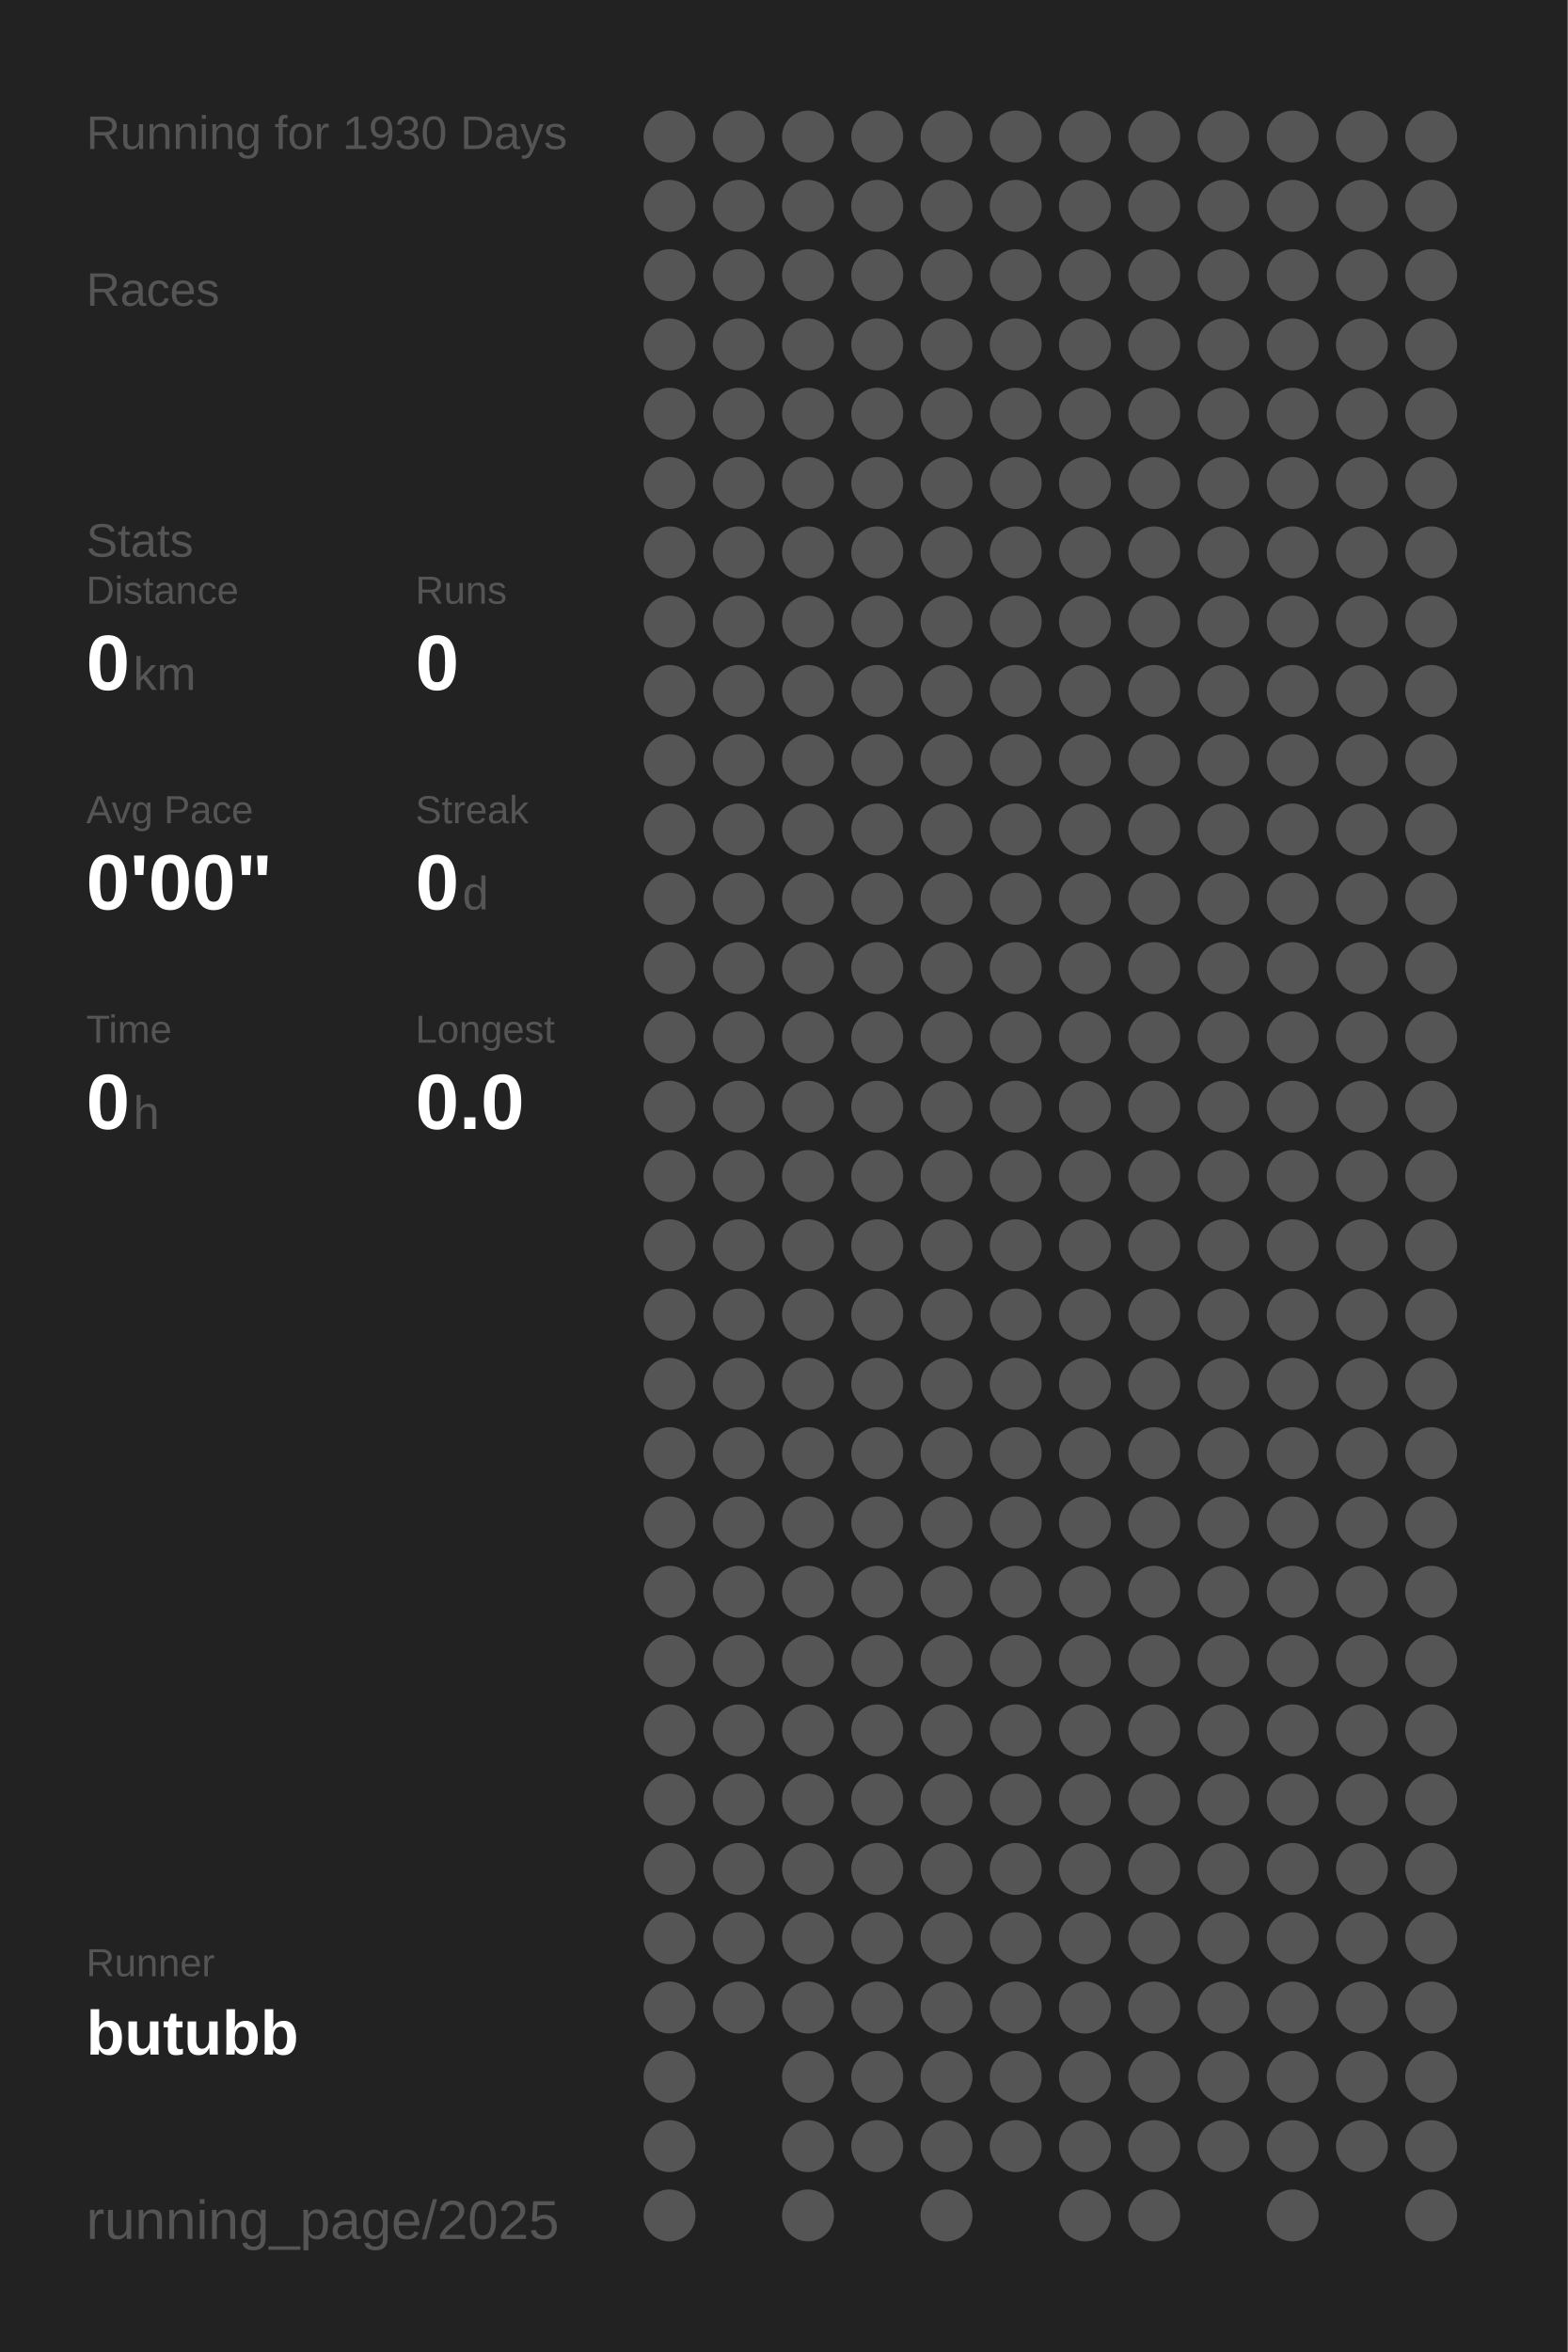
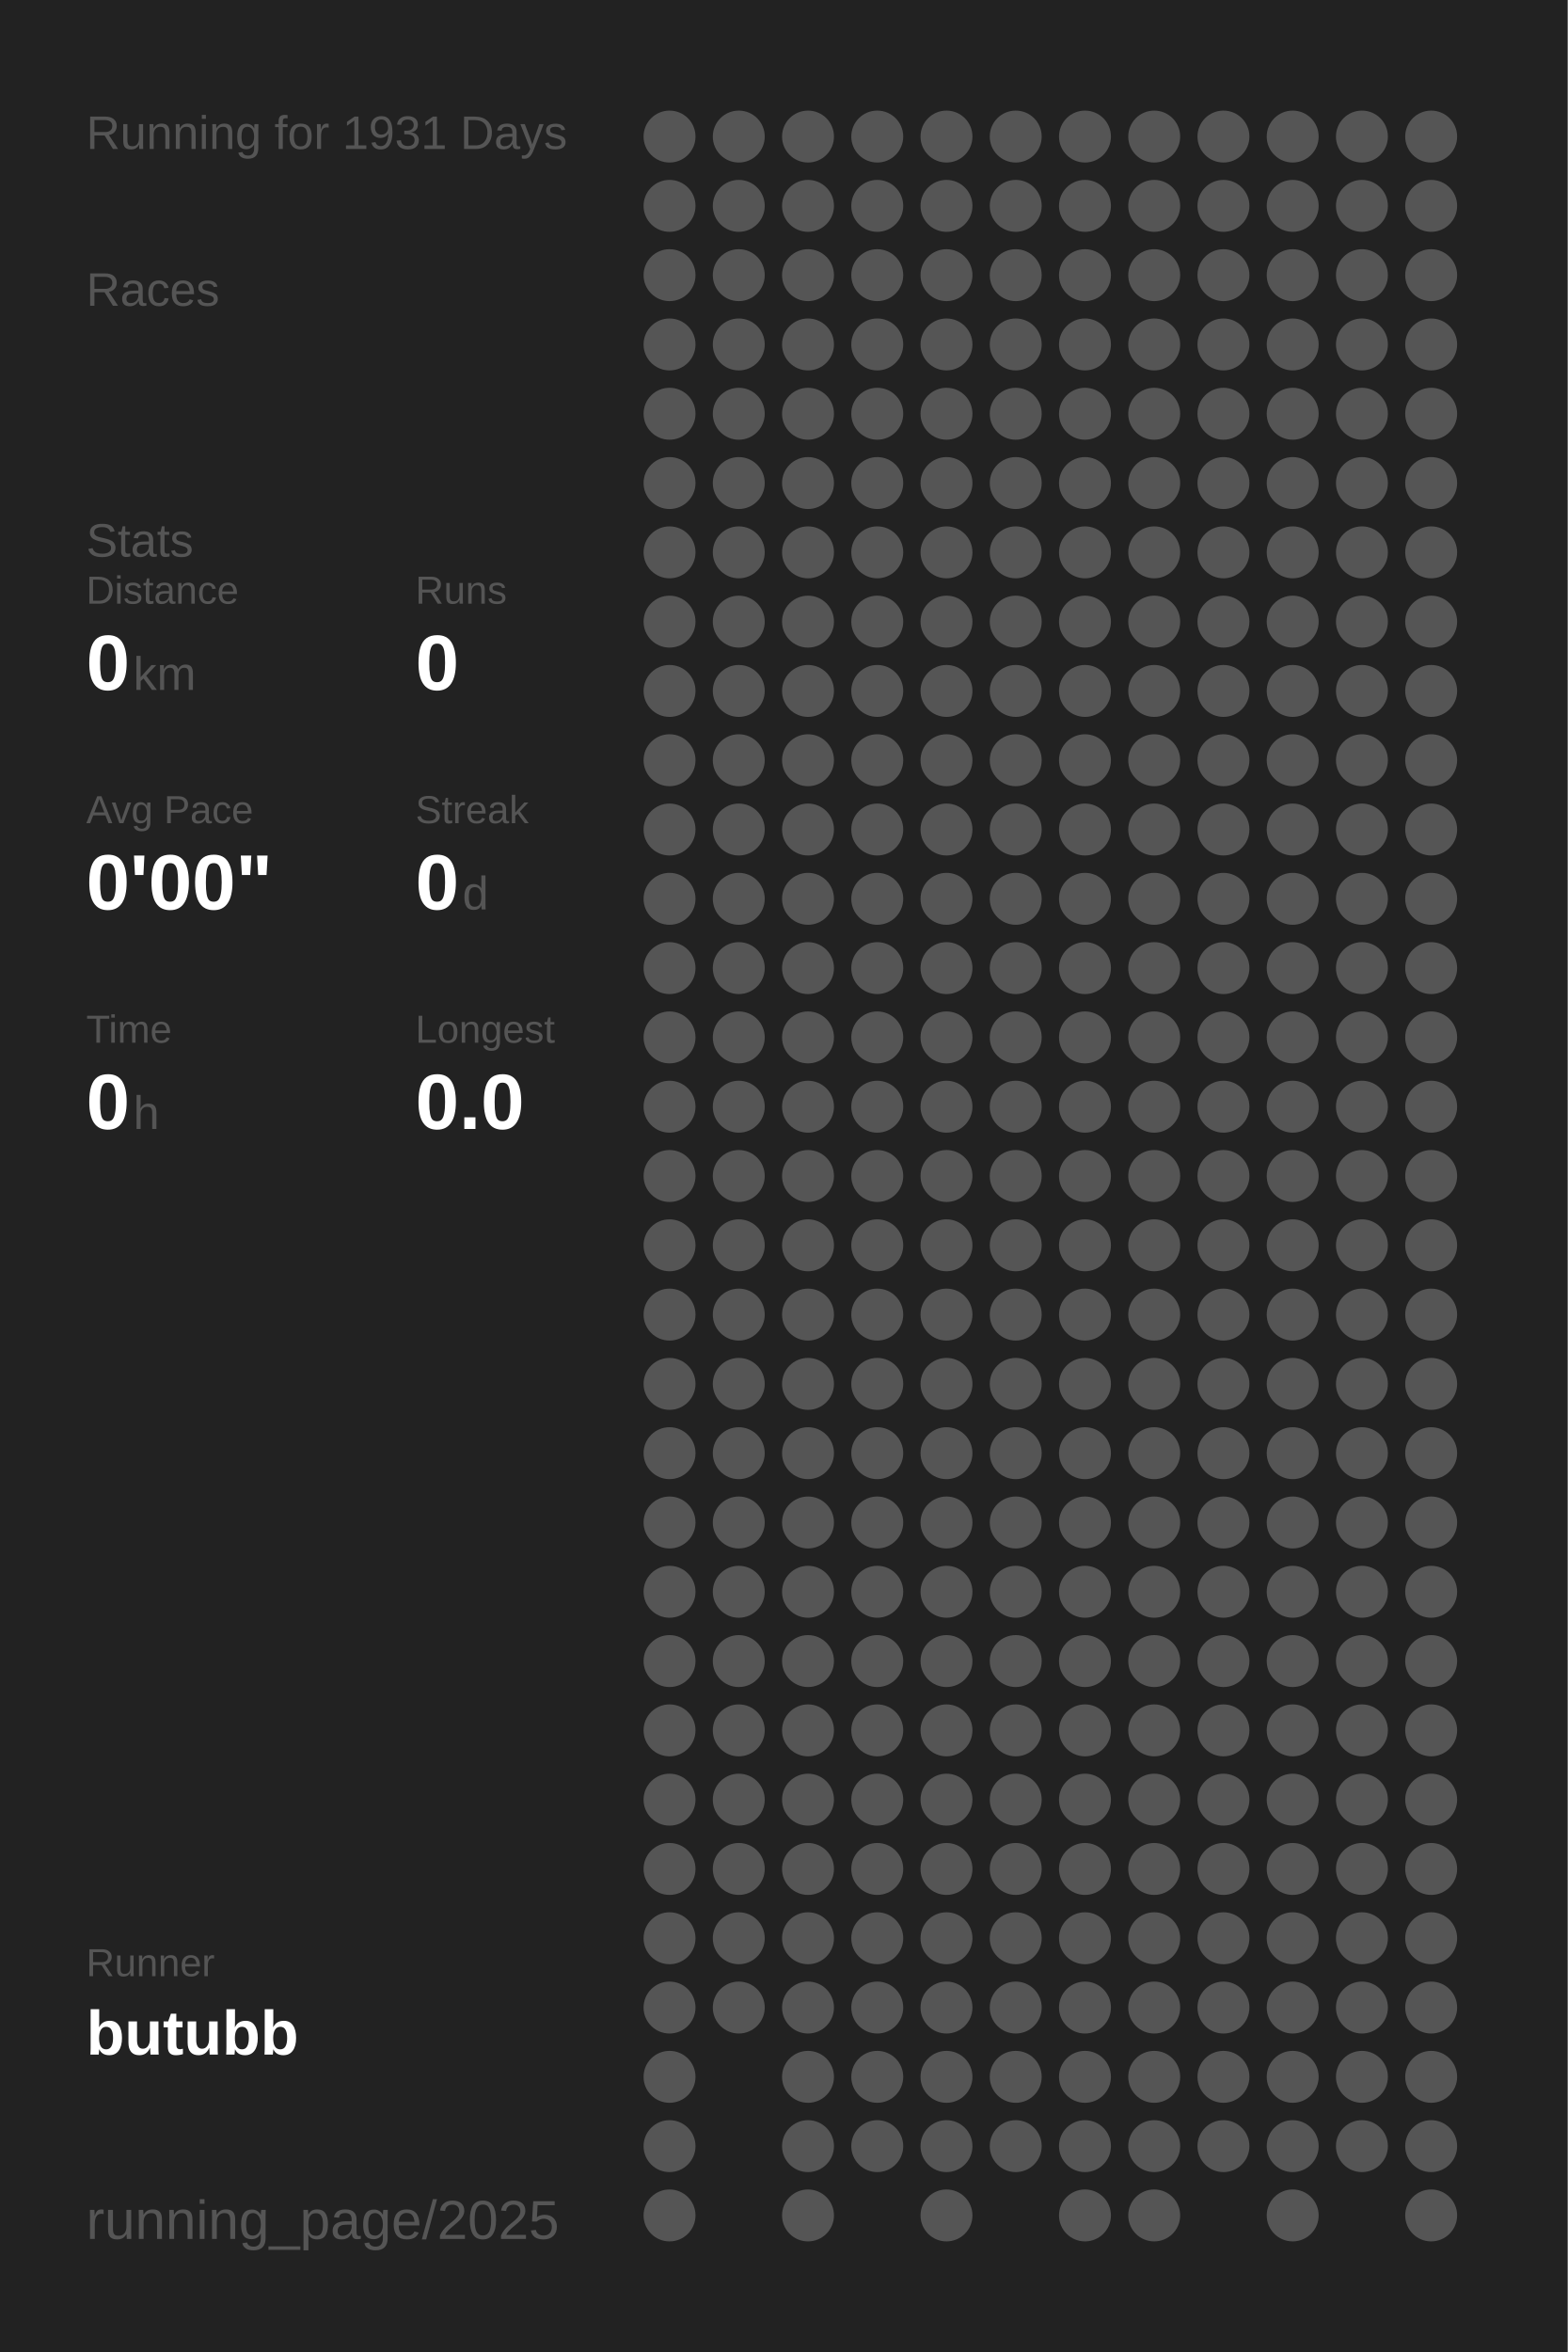
<svg xmlns="http://www.w3.org/2000/svg" baseProfile="full" height="300mm" version="1.1" viewBox="0,0,200,300" width="200mm">
  <defs />
  <rect fill="#222222" height="300" width="200" x="0" y="0" />
-   <text fill="#555555" style="font-size:6px; font-family:Arial;" x="11" y="19">Running for 1930 Days</text>
+   <text fill="#555555" style="font-size:6px; font-family:Arial;" x="11" y="19">Running for 1931 Days</text>
  <text fill="#555555" style="font-size:6px; font-family:Arial;" x="11" y="39">Races</text>
  <text fill="#555555" style="font-size:6px; font-family:Arial;" x="11" y="71">Stats</text>
  <text fill="#555555" style="font-size:5px; font-family:Arial;" x="11" y="77">Distance</text>
  <text fill="#FFFFFF" style="font-size:10px; font-family:Arial; font-weight:bold;" x="11" y="88">0</text>
  <text fill="#555555" style="font-size:6px; font-family:Arial;" x="17" y="88">km</text>
  <text fill="#555555" style="font-size:5px; font-family:Arial;" x="53" y="77">Runs</text>
  <text fill="#FFFFFF" style="font-size:10px; font-family:Arial; font-weight:bold;" x="53" y="88">0</text>
  <text fill="#555555" style="font-size:5px; font-family:Arial;" x="11" y="105">Avg Pace</text>
  <text fill="#FFFFFF" style="font-size:10px; font-family:Arial; font-weight:bold;" x="11" y="116">0'00"</text>
  <text fill="#555555" style="font-size:5px; font-family:Arial;" x="53" y="105">Streak</text>
  <text fill="#FFFFFF" style="font-size:10px; font-family:Arial; font-weight:bold;" x="53" y="116">0</text>
  <text fill="#555555" style="font-size:6px; font-family:Arial;" x="59" y="116">d</text>
  <text fill="#555555" style="font-size:5px; font-family:Arial;" x="11" y="133">Time</text>
  <text fill="#FFFFFF" style="font-size:10px; font-family:Arial; font-weight:bold;" x="11" y="144">0</text>
  <text fill="#555555" style="font-size:6px; font-family:Arial;" x="17" y="144">h</text>
  <text fill="#555555" style="font-size:5px; font-family:Arial;" x="53" y="133">Longest</text>
  <text fill="#FFFFFF" style="font-size:10px; font-family:Arial; font-weight:bold;" x="53" y="144">0.0</text>
  <text fill="#555555" style="font-size:5px; font-family:Arial;" x="11" y="252.065">Runner</text>
  <text fill="#FFFFFF" style="font-size:8px; font-family:Arial; font-weight:bold;" x="11" y="262.065">butubb</text>
  <text fill="#555555" style="font-size:7px; font-family:Arial;" x="11" y="285.581">running_page/2025</text>
  <circle cx="85.417" cy="17.419" fill="#555555" r="3.312" />
  <circle cx="85.417" cy="26.258" fill="#555555" r="3.312" />
  <circle cx="85.417" cy="35.097" fill="#555555" r="3.312" />
  <circle cx="85.417" cy="43.935" fill="#555555" r="3.312" />
  <circle cx="85.417" cy="52.774" fill="#555555" r="3.312" />
  <circle cx="85.417" cy="61.613" fill="#555555" r="3.312" />
  <circle cx="85.417" cy="70.452" fill="#555555" r="3.312" />
  <circle cx="85.417" cy="79.29" fill="#555555" r="3.312" />
  <circle cx="85.417" cy="88.129" fill="#555555" r="3.312" />
  <circle cx="85.417" cy="96.968" fill="#555555" r="3.312" />
  <circle cx="85.417" cy="105.806" fill="#555555" r="3.312" />
  <circle cx="85.417" cy="114.645" fill="#555555" r="3.312" />
  <circle cx="85.417" cy="123.484" fill="#555555" r="3.312" />
  <circle cx="85.417" cy="132.323" fill="#555555" r="3.312" />
  <circle cx="85.417" cy="141.161" fill="#555555" r="3.312" />
  <circle cx="85.417" cy="150" fill="#555555" r="3.312" />
  <circle cx="85.417" cy="158.839" fill="#555555" r="3.312" />
  <circle cx="85.417" cy="167.677" fill="#555555" r="3.312" />
  <circle cx="85.417" cy="176.516" fill="#555555" r="3.312" />
  <circle cx="85.417" cy="185.355" fill="#555555" r="3.312" />
  <circle cx="85.417" cy="194.194" fill="#555555" r="3.312" />
  <circle cx="85.417" cy="203.032" fill="#555555" r="3.312" />
  <circle cx="85.417" cy="211.871" fill="#555555" r="3.312" />
  <circle cx="85.417" cy="220.71" fill="#555555" r="3.312" />
  <circle cx="85.417" cy="229.548" fill="#555555" r="3.312" />
  <circle cx="85.417" cy="238.387" fill="#555555" r="3.312" />
  <circle cx="85.417" cy="247.226" fill="#555555" r="3.312" />
  <circle cx="85.417" cy="256.065" fill="#555555" r="3.312" />
  <circle cx="85.417" cy="264.903" fill="#555555" r="3.312" />
  <circle cx="85.417" cy="273.742" fill="#555555" r="3.312" />
  <circle cx="85.417" cy="282.581" fill="#555555" r="3.312" />
  <circle cx="94.25" cy="17.419" fill="#555555" r="3.312" />
  <circle cx="94.25" cy="26.258" fill="#555555" r="3.312" />
  <circle cx="94.25" cy="35.097" fill="#555555" r="3.312" />
  <circle cx="94.25" cy="43.935" fill="#555555" r="3.312" />
  <circle cx="94.25" cy="52.774" fill="#555555" r="3.312" />
  <circle cx="94.25" cy="61.613" fill="#555555" r="3.312" />
  <circle cx="94.25" cy="70.452" fill="#555555" r="3.312" />
  <circle cx="94.25" cy="79.29" fill="#555555" r="3.312" />
  <circle cx="94.25" cy="88.129" fill="#555555" r="3.312" />
  <circle cx="94.25" cy="96.968" fill="#555555" r="3.312" />
  <circle cx="94.25" cy="105.806" fill="#555555" r="3.312" />
  <circle cx="94.25" cy="114.645" fill="#555555" r="3.312" />
  <circle cx="94.25" cy="123.484" fill="#555555" r="3.312" />
  <circle cx="94.25" cy="132.323" fill="#555555" r="3.312" />
  <circle cx="94.25" cy="141.161" fill="#555555" r="3.312" />
  <circle cx="94.25" cy="150" fill="#555555" r="3.312" />
  <circle cx="94.25" cy="158.839" fill="#555555" r="3.312" />
  <circle cx="94.25" cy="167.677" fill="#555555" r="3.312" />
  <circle cx="94.25" cy="176.516" fill="#555555" r="3.312" />
  <circle cx="94.25" cy="185.355" fill="#555555" r="3.312" />
  <circle cx="94.25" cy="194.194" fill="#555555" r="3.312" />
  <circle cx="94.25" cy="203.032" fill="#555555" r="3.312" />
  <circle cx="94.25" cy="211.871" fill="#555555" r="3.312" />
  <circle cx="94.25" cy="220.71" fill="#555555" r="3.312" />
  <circle cx="94.25" cy="229.548" fill="#555555" r="3.312" />
  <circle cx="94.25" cy="238.387" fill="#555555" r="3.312" />
  <circle cx="94.25" cy="247.226" fill="#555555" r="3.312" />
  <circle cx="94.25" cy="256.065" fill="#555555" r="3.312" />
  <circle cx="103.083" cy="17.419" fill="#555555" r="3.312" />
  <circle cx="103.083" cy="26.258" fill="#555555" r="3.312" />
  <circle cx="103.083" cy="35.097" fill="#555555" r="3.312" />
  <circle cx="103.083" cy="43.935" fill="#555555" r="3.312" />
  <circle cx="103.083" cy="52.774" fill="#555555" r="3.312" />
  <circle cx="103.083" cy="61.613" fill="#555555" r="3.312" />
  <circle cx="103.083" cy="70.452" fill="#555555" r="3.312" />
  <circle cx="103.083" cy="79.29" fill="#555555" r="3.312" />
  <circle cx="103.083" cy="88.129" fill="#555555" r="3.312" />
  <circle cx="103.083" cy="96.968" fill="#555555" r="3.312" />
  <circle cx="103.083" cy="105.806" fill="#555555" r="3.312" />
  <circle cx="103.083" cy="114.645" fill="#555555" r="3.312" />
  <circle cx="103.083" cy="123.484" fill="#555555" r="3.312" />
  <circle cx="103.083" cy="132.323" fill="#555555" r="3.312" />
  <circle cx="103.083" cy="141.161" fill="#555555" r="3.312" />
  <circle cx="103.083" cy="150" fill="#555555" r="3.312" />
  <circle cx="103.083" cy="158.839" fill="#555555" r="3.312" />
  <circle cx="103.083" cy="167.677" fill="#555555" r="3.312" />
  <circle cx="103.083" cy="176.516" fill="#555555" r="3.312" />
  <circle cx="103.083" cy="185.355" fill="#555555" r="3.312" />
  <circle cx="103.083" cy="194.194" fill="#555555" r="3.312" />
  <circle cx="103.083" cy="203.032" fill="#555555" r="3.312" />
  <circle cx="103.083" cy="211.871" fill="#555555" r="3.312" />
  <circle cx="103.083" cy="220.71" fill="#555555" r="3.312" />
  <circle cx="103.083" cy="229.548" fill="#555555" r="3.312" />
  <circle cx="103.083" cy="238.387" fill="#555555" r="3.312" />
  <circle cx="103.083" cy="247.226" fill="#555555" r="3.312" />
  <circle cx="103.083" cy="256.065" fill="#555555" r="3.312" />
  <circle cx="103.083" cy="264.903" fill="#555555" r="3.312" />
  <circle cx="103.083" cy="273.742" fill="#555555" r="3.312" />
  <circle cx="103.083" cy="282.581" fill="#555555" r="3.312" />
  <circle cx="111.917" cy="17.419" fill="#555555" r="3.312" />
  <circle cx="111.917" cy="26.258" fill="#555555" r="3.312" />
  <circle cx="111.917" cy="35.097" fill="#555555" r="3.312" />
  <circle cx="111.917" cy="43.935" fill="#555555" r="3.312" />
  <circle cx="111.917" cy="52.774" fill="#555555" r="3.312" />
  <circle cx="111.917" cy="61.613" fill="#555555" r="3.312" />
  <circle cx="111.917" cy="70.452" fill="#555555" r="3.312" />
  <circle cx="111.917" cy="79.29" fill="#555555" r="3.312" />
  <circle cx="111.917" cy="88.129" fill="#555555" r="3.312" />
  <circle cx="111.917" cy="96.968" fill="#555555" r="3.312" />
  <circle cx="111.917" cy="105.806" fill="#555555" r="3.312" />
  <circle cx="111.917" cy="114.645" fill="#555555" r="3.312" />
  <circle cx="111.917" cy="123.484" fill="#555555" r="3.312" />
  <circle cx="111.917" cy="132.323" fill="#555555" r="3.312" />
  <circle cx="111.917" cy="141.161" fill="#555555" r="3.312" />
  <circle cx="111.917" cy="150" fill="#555555" r="3.312" />
  <circle cx="111.917" cy="158.839" fill="#555555" r="3.312" />
  <circle cx="111.917" cy="167.677" fill="#555555" r="3.312" />
  <circle cx="111.917" cy="176.516" fill="#555555" r="3.312" />
  <circle cx="111.917" cy="185.355" fill="#555555" r="3.312" />
  <circle cx="111.917" cy="194.194" fill="#555555" r="3.312" />
  <circle cx="111.917" cy="203.032" fill="#555555" r="3.312" />
  <circle cx="111.917" cy="211.871" fill="#555555" r="3.312" />
  <circle cx="111.917" cy="220.71" fill="#555555" r="3.312" />
  <circle cx="111.917" cy="229.548" fill="#555555" r="3.312" />
  <circle cx="111.917" cy="238.387" fill="#555555" r="3.312" />
  <circle cx="111.917" cy="247.226" fill="#555555" r="3.312" />
  <circle cx="111.917" cy="256.065" fill="#555555" r="3.312" />
  <circle cx="111.917" cy="264.903" fill="#555555" r="3.312" />
  <circle cx="111.917" cy="273.742" fill="#555555" r="3.312" />
  <circle cx="120.75" cy="17.419" fill="#555555" r="3.312" />
  <circle cx="120.75" cy="26.258" fill="#555555" r="3.312" />
  <circle cx="120.75" cy="35.097" fill="#555555" r="3.312" />
  <circle cx="120.75" cy="43.935" fill="#555555" r="3.312" />
  <circle cx="120.75" cy="52.774" fill="#555555" r="3.312" />
  <circle cx="120.75" cy="61.613" fill="#555555" r="3.312" />
  <circle cx="120.75" cy="70.452" fill="#555555" r="3.312" />
  <circle cx="120.75" cy="79.29" fill="#555555" r="3.312" />
  <circle cx="120.75" cy="88.129" fill="#555555" r="3.312" />
  <circle cx="120.75" cy="96.968" fill="#555555" r="3.312" />
  <circle cx="120.75" cy="105.806" fill="#555555" r="3.312" />
  <circle cx="120.75" cy="114.645" fill="#555555" r="3.312" />
  <circle cx="120.75" cy="123.484" fill="#555555" r="3.312" />
  <circle cx="120.75" cy="132.323" fill="#555555" r="3.312" />
  <circle cx="120.75" cy="141.161" fill="#555555" r="3.312" />
  <circle cx="120.75" cy="150" fill="#555555" r="3.312" />
  <circle cx="120.75" cy="158.839" fill="#555555" r="3.312" />
  <circle cx="120.75" cy="167.677" fill="#555555" r="3.312" />
  <circle cx="120.75" cy="176.516" fill="#555555" r="3.312" />
  <circle cx="120.75" cy="185.355" fill="#555555" r="3.312" />
  <circle cx="120.75" cy="194.194" fill="#555555" r="3.312" />
  <circle cx="120.75" cy="203.032" fill="#555555" r="3.312" />
  <circle cx="120.75" cy="211.871" fill="#555555" r="3.312" />
  <circle cx="120.75" cy="220.71" fill="#555555" r="3.312" />
  <circle cx="120.75" cy="229.548" fill="#555555" r="3.312" />
  <circle cx="120.75" cy="238.387" fill="#555555" r="3.312" />
  <circle cx="120.75" cy="247.226" fill="#555555" r="3.312" />
  <circle cx="120.75" cy="256.065" fill="#555555" r="3.312" />
  <circle cx="120.75" cy="264.903" fill="#555555" r="3.312" />
  <circle cx="120.75" cy="273.742" fill="#555555" r="3.312" />
  <circle cx="120.75" cy="282.581" fill="#555555" r="3.312" />
  <circle cx="129.583" cy="17.419" fill="#555555" r="3.312" />
  <circle cx="129.583" cy="26.258" fill="#555555" r="3.312" />
  <circle cx="129.583" cy="35.097" fill="#555555" r="3.312" />
  <circle cx="129.583" cy="43.935" fill="#555555" r="3.312" />
  <circle cx="129.583" cy="52.774" fill="#555555" r="3.312" />
  <circle cx="129.583" cy="61.613" fill="#555555" r="3.312" />
  <circle cx="129.583" cy="70.452" fill="#555555" r="3.312" />
  <circle cx="129.583" cy="79.29" fill="#555555" r="3.312" />
  <circle cx="129.583" cy="88.129" fill="#555555" r="3.312" />
  <circle cx="129.583" cy="96.968" fill="#555555" r="3.312" />
  <circle cx="129.583" cy="105.806" fill="#555555" r="3.312" />
  <circle cx="129.583" cy="114.645" fill="#555555" r="3.312" />
  <circle cx="129.583" cy="123.484" fill="#555555" r="3.312" />
  <circle cx="129.583" cy="132.323" fill="#555555" r="3.312" />
  <circle cx="129.583" cy="141.161" fill="#555555" r="3.312" />
  <circle cx="129.583" cy="150" fill="#555555" r="3.312" />
  <circle cx="129.583" cy="158.839" fill="#555555" r="3.312" />
  <circle cx="129.583" cy="167.677" fill="#555555" r="3.312" />
  <circle cx="129.583" cy="176.516" fill="#555555" r="3.312" />
  <circle cx="129.583" cy="185.355" fill="#555555" r="3.312" />
  <circle cx="129.583" cy="194.194" fill="#555555" r="3.312" />
  <circle cx="129.583" cy="203.032" fill="#555555" r="3.312" />
  <circle cx="129.583" cy="211.871" fill="#555555" r="3.312" />
  <circle cx="129.583" cy="220.71" fill="#555555" r="3.312" />
  <circle cx="129.583" cy="229.548" fill="#555555" r="3.312" />
  <circle cx="129.583" cy="238.387" fill="#555555" r="3.312" />
  <circle cx="129.583" cy="247.226" fill="#555555" r="3.312" />
  <circle cx="129.583" cy="256.065" fill="#555555" r="3.312" />
  <circle cx="129.583" cy="264.903" fill="#555555" r="3.312" />
  <circle cx="129.583" cy="273.742" fill="#555555" r="3.312" />
  <circle cx="138.417" cy="17.419" fill="#555555" r="3.312" />
  <circle cx="138.417" cy="26.258" fill="#555555" r="3.312" />
  <circle cx="138.417" cy="35.097" fill="#555555" r="3.312" />
  <circle cx="138.417" cy="43.935" fill="#555555" r="3.312" />
  <circle cx="138.417" cy="52.774" fill="#555555" r="3.312" />
  <circle cx="138.417" cy="61.613" fill="#555555" r="3.312" />
  <circle cx="138.417" cy="70.452" fill="#555555" r="3.312" />
  <circle cx="138.417" cy="79.29" fill="#555555" r="3.312" />
  <circle cx="138.417" cy="88.129" fill="#555555" r="3.312" />
  <circle cx="138.417" cy="96.968" fill="#555555" r="3.312" />
  <circle cx="138.417" cy="105.806" fill="#555555" r="3.312" />
  <circle cx="138.417" cy="114.645" fill="#555555" r="3.312" />
  <circle cx="138.417" cy="123.484" fill="#555555" r="3.312" />
  <circle cx="138.417" cy="132.323" fill="#555555" r="3.312" />
  <circle cx="138.417" cy="141.161" fill="#555555" r="3.312" />
  <circle cx="138.417" cy="150" fill="#555555" r="3.312" />
  <circle cx="138.417" cy="158.839" fill="#555555" r="3.312" />
  <circle cx="138.417" cy="167.677" fill="#555555" r="3.312" />
  <circle cx="138.417" cy="176.516" fill="#555555" r="3.312" />
  <circle cx="138.417" cy="185.355" fill="#555555" r="3.312" />
  <circle cx="138.417" cy="194.194" fill="#555555" r="3.312" />
  <circle cx="138.417" cy="203.032" fill="#555555" r="3.312" />
  <circle cx="138.417" cy="211.871" fill="#555555" r="3.312" />
  <circle cx="138.417" cy="220.71" fill="#555555" r="3.312" />
  <circle cx="138.417" cy="229.548" fill="#555555" r="3.312" />
  <circle cx="138.417" cy="238.387" fill="#555555" r="3.312" />
  <circle cx="138.417" cy="247.226" fill="#555555" r="3.312" />
  <circle cx="138.417" cy="256.065" fill="#555555" r="3.312" />
  <circle cx="138.417" cy="264.903" fill="#555555" r="3.312" />
  <circle cx="138.417" cy="273.742" fill="#555555" r="3.312" />
  <circle cx="138.417" cy="282.581" fill="#555555" r="3.312" />
  <circle cx="147.25" cy="17.419" fill="#555555" r="3.312" />
  <circle cx="147.25" cy="26.258" fill="#555555" r="3.312" />
  <circle cx="147.25" cy="35.097" fill="#555555" r="3.312" />
  <circle cx="147.25" cy="43.935" fill="#555555" r="3.312" />
  <circle cx="147.25" cy="52.774" fill="#555555" r="3.312" />
  <circle cx="147.25" cy="61.613" fill="#555555" r="3.312" />
  <circle cx="147.25" cy="70.452" fill="#555555" r="3.312" />
  <circle cx="147.25" cy="79.29" fill="#555555" r="3.312" />
  <circle cx="147.25" cy="88.129" fill="#555555" r="3.312" />
  <circle cx="147.25" cy="96.968" fill="#555555" r="3.312" />
  <circle cx="147.25" cy="105.806" fill="#555555" r="3.312" />
  <circle cx="147.25" cy="114.645" fill="#555555" r="3.312" />
  <circle cx="147.25" cy="123.484" fill="#555555" r="3.312" />
  <circle cx="147.25" cy="132.323" fill="#555555" r="3.312" />
  <circle cx="147.25" cy="141.161" fill="#555555" r="3.312" />
  <circle cx="147.25" cy="150" fill="#555555" r="3.312" />
  <circle cx="147.25" cy="158.839" fill="#555555" r="3.312" />
  <circle cx="147.25" cy="167.677" fill="#555555" r="3.312" />
  <circle cx="147.25" cy="176.516" fill="#555555" r="3.312" />
  <circle cx="147.25" cy="185.355" fill="#555555" r="3.312" />
  <circle cx="147.25" cy="194.194" fill="#555555" r="3.312" />
  <circle cx="147.25" cy="203.032" fill="#555555" r="3.312" />
  <circle cx="147.25" cy="211.871" fill="#555555" r="3.312" />
  <circle cx="147.25" cy="220.71" fill="#555555" r="3.312" />
  <circle cx="147.25" cy="229.548" fill="#555555" r="3.312" />
  <circle cx="147.25" cy="238.387" fill="#555555" r="3.312" />
  <circle cx="147.25" cy="247.226" fill="#555555" r="3.312" />
  <circle cx="147.25" cy="256.065" fill="#555555" r="3.312" />
  <circle cx="147.25" cy="264.903" fill="#555555" r="3.312" />
  <circle cx="147.25" cy="273.742" fill="#555555" r="3.312" />
  <circle cx="147.25" cy="282.581" fill="#555555" r="3.312" />
  <circle cx="156.083" cy="17.419" fill="#555555" r="3.312" />
  <circle cx="156.083" cy="26.258" fill="#555555" r="3.312" />
  <circle cx="156.083" cy="35.097" fill="#555555" r="3.312" />
  <circle cx="156.083" cy="43.935" fill="#555555" r="3.312" />
  <circle cx="156.083" cy="52.774" fill="#555555" r="3.312" />
  <circle cx="156.083" cy="61.613" fill="#555555" r="3.312" />
  <circle cx="156.083" cy="70.452" fill="#555555" r="3.312" />
  <circle cx="156.083" cy="79.29" fill="#555555" r="3.312" />
  <circle cx="156.083" cy="88.129" fill="#555555" r="3.312" />
  <circle cx="156.083" cy="96.968" fill="#555555" r="3.312" />
  <circle cx="156.083" cy="105.806" fill="#555555" r="3.312" />
  <circle cx="156.083" cy="114.645" fill="#555555" r="3.312" />
  <circle cx="156.083" cy="123.484" fill="#555555" r="3.312" />
  <circle cx="156.083" cy="132.323" fill="#555555" r="3.312" />
  <circle cx="156.083" cy="141.161" fill="#555555" r="3.312" />
  <circle cx="156.083" cy="150" fill="#555555" r="3.312" />
  <circle cx="156.083" cy="158.839" fill="#555555" r="3.312" />
  <circle cx="156.083" cy="167.677" fill="#555555" r="3.312" />
  <circle cx="156.083" cy="176.516" fill="#555555" r="3.312" />
  <circle cx="156.083" cy="185.355" fill="#555555" r="3.312" />
  <circle cx="156.083" cy="194.194" fill="#555555" r="3.312" />
  <circle cx="156.083" cy="203.032" fill="#555555" r="3.312" />
  <circle cx="156.083" cy="211.871" fill="#555555" r="3.312" />
  <circle cx="156.083" cy="220.71" fill="#555555" r="3.312" />
  <circle cx="156.083" cy="229.548" fill="#555555" r="3.312" />
  <circle cx="156.083" cy="238.387" fill="#555555" r="3.312" />
  <circle cx="156.083" cy="247.226" fill="#555555" r="3.312" />
  <circle cx="156.083" cy="256.065" fill="#555555" r="3.312" />
  <circle cx="156.083" cy="264.903" fill="#555555" r="3.312" />
  <circle cx="156.083" cy="273.742" fill="#555555" r="3.312" />
  <circle cx="164.917" cy="17.419" fill="#555555" r="3.312" />
  <circle cx="164.917" cy="26.258" fill="#555555" r="3.312" />
  <circle cx="164.917" cy="35.097" fill="#555555" r="3.312" />
  <circle cx="164.917" cy="43.935" fill="#555555" r="3.312" />
  <circle cx="164.917" cy="52.774" fill="#555555" r="3.312" />
  <circle cx="164.917" cy="61.613" fill="#555555" r="3.312" />
  <circle cx="164.917" cy="70.452" fill="#555555" r="3.312" />
  <circle cx="164.917" cy="79.29" fill="#555555" r="3.312" />
  <circle cx="164.917" cy="88.129" fill="#555555" r="3.312" />
  <circle cx="164.917" cy="96.968" fill="#555555" r="3.312" />
  <circle cx="164.917" cy="105.806" fill="#555555" r="3.312" />
  <circle cx="164.917" cy="114.645" fill="#555555" r="3.312" />
  <circle cx="164.917" cy="123.484" fill="#555555" r="3.312" />
  <circle cx="164.917" cy="132.323" fill="#555555" r="3.312" />
  <circle cx="164.917" cy="141.161" fill="#555555" r="3.312" />
  <circle cx="164.917" cy="150" fill="#555555" r="3.312" />
  <circle cx="164.917" cy="158.839" fill="#555555" r="3.312" />
  <circle cx="164.917" cy="167.677" fill="#555555" r="3.312" />
  <circle cx="164.917" cy="176.516" fill="#555555" r="3.312" />
  <circle cx="164.917" cy="185.355" fill="#555555" r="3.312" />
  <circle cx="164.917" cy="194.194" fill="#555555" r="3.312" />
  <circle cx="164.917" cy="203.032" fill="#555555" r="3.312" />
  <circle cx="164.917" cy="211.871" fill="#555555" r="3.312" />
  <circle cx="164.917" cy="220.71" fill="#555555" r="3.312" />
  <circle cx="164.917" cy="229.548" fill="#555555" r="3.312" />
  <circle cx="164.917" cy="238.387" fill="#555555" r="3.312" />
  <circle cx="164.917" cy="247.226" fill="#555555" r="3.312" />
  <circle cx="164.917" cy="256.065" fill="#555555" r="3.312" />
  <circle cx="164.917" cy="264.903" fill="#555555" r="3.312" />
  <circle cx="164.917" cy="273.742" fill="#555555" r="3.312" />
  <circle cx="164.917" cy="282.581" fill="#555555" r="3.312" />
  <circle cx="173.75" cy="17.419" fill="#555555" r="3.312" />
  <circle cx="173.75" cy="26.258" fill="#555555" r="3.312" />
  <circle cx="173.75" cy="35.097" fill="#555555" r="3.312" />
  <circle cx="173.75" cy="43.935" fill="#555555" r="3.312" />
  <circle cx="173.75" cy="52.774" fill="#555555" r="3.312" />
  <circle cx="173.75" cy="61.613" fill="#555555" r="3.312" />
  <circle cx="173.75" cy="70.452" fill="#555555" r="3.312" />
  <circle cx="173.75" cy="79.29" fill="#555555" r="3.312" />
  <circle cx="173.75" cy="88.129" fill="#555555" r="3.312" />
  <circle cx="173.75" cy="96.968" fill="#555555" r="3.312" />
  <circle cx="173.75" cy="105.806" fill="#555555" r="3.312" />
  <circle cx="173.75" cy="114.645" fill="#555555" r="3.312" />
  <circle cx="173.75" cy="123.484" fill="#555555" r="3.312" />
  <circle cx="173.75" cy="132.323" fill="#555555" r="3.312" />
  <circle cx="173.75" cy="141.161" fill="#555555" r="3.312" />
  <circle cx="173.75" cy="150" fill="#555555" r="3.312" />
  <circle cx="173.75" cy="158.839" fill="#555555" r="3.312" />
  <circle cx="173.75" cy="167.677" fill="#555555" r="3.312" />
  <circle cx="173.75" cy="176.516" fill="#555555" r="3.312" />
  <circle cx="173.75" cy="185.355" fill="#555555" r="3.312" />
  <circle cx="173.75" cy="194.194" fill="#555555" r="3.312" />
  <circle cx="173.75" cy="203.032" fill="#555555" r="3.312" />
  <circle cx="173.75" cy="211.871" fill="#555555" r="3.312" />
  <circle cx="173.75" cy="220.71" fill="#555555" r="3.312" />
  <circle cx="173.75" cy="229.548" fill="#555555" r="3.312" />
  <circle cx="173.75" cy="238.387" fill="#555555" r="3.312" />
  <circle cx="173.75" cy="247.226" fill="#555555" r="3.312" />
  <circle cx="173.75" cy="256.065" fill="#555555" r="3.312" />
  <circle cx="173.75" cy="264.903" fill="#555555" r="3.312" />
  <circle cx="173.75" cy="273.742" fill="#555555" r="3.312" />
  <circle cx="182.583" cy="17.419" fill="#555555" r="3.312" />
  <circle cx="182.583" cy="26.258" fill="#555555" r="3.312" />
  <circle cx="182.583" cy="35.097" fill="#555555" r="3.312" />
  <circle cx="182.583" cy="43.935" fill="#555555" r="3.312" />
  <circle cx="182.583" cy="52.774" fill="#555555" r="3.312" />
  <circle cx="182.583" cy="61.613" fill="#555555" r="3.312" />
  <circle cx="182.583" cy="70.452" fill="#555555" r="3.312" />
  <circle cx="182.583" cy="79.29" fill="#555555" r="3.312" />
  <circle cx="182.583" cy="88.129" fill="#555555" r="3.312" />
  <circle cx="182.583" cy="96.968" fill="#555555" r="3.312" />
  <circle cx="182.583" cy="105.806" fill="#555555" r="3.312" />
  <circle cx="182.583" cy="114.645" fill="#555555" r="3.312" />
  <circle cx="182.583" cy="123.484" fill="#555555" r="3.312" />
  <circle cx="182.583" cy="132.323" fill="#555555" r="3.312" />
  <circle cx="182.583" cy="141.161" fill="#555555" r="3.312" />
  <circle cx="182.583" cy="150" fill="#555555" r="3.312" />
  <circle cx="182.583" cy="158.839" fill="#555555" r="3.312" />
  <circle cx="182.583" cy="167.677" fill="#555555" r="3.312" />
  <circle cx="182.583" cy="176.516" fill="#555555" r="3.312" />
  <circle cx="182.583" cy="185.355" fill="#555555" r="3.312" />
  <circle cx="182.583" cy="194.194" fill="#555555" r="3.312" />
  <circle cx="182.583" cy="203.032" fill="#555555" r="3.312" />
  <circle cx="182.583" cy="211.871" fill="#555555" r="3.312" />
  <circle cx="182.583" cy="220.71" fill="#555555" r="3.312" />
  <circle cx="182.583" cy="229.548" fill="#555555" r="3.312" />
  <circle cx="182.583" cy="238.387" fill="#555555" r="3.312" />
  <circle cx="182.583" cy="247.226" fill="#555555" r="3.312" />
  <circle cx="182.583" cy="256.065" fill="#555555" r="3.312" />
  <circle cx="182.583" cy="264.903" fill="#555555" r="3.312" />
  <circle cx="182.583" cy="273.742" fill="#555555" r="3.312" />
  <circle cx="182.583" cy="282.581" fill="#555555" r="3.312" />
</svg>
